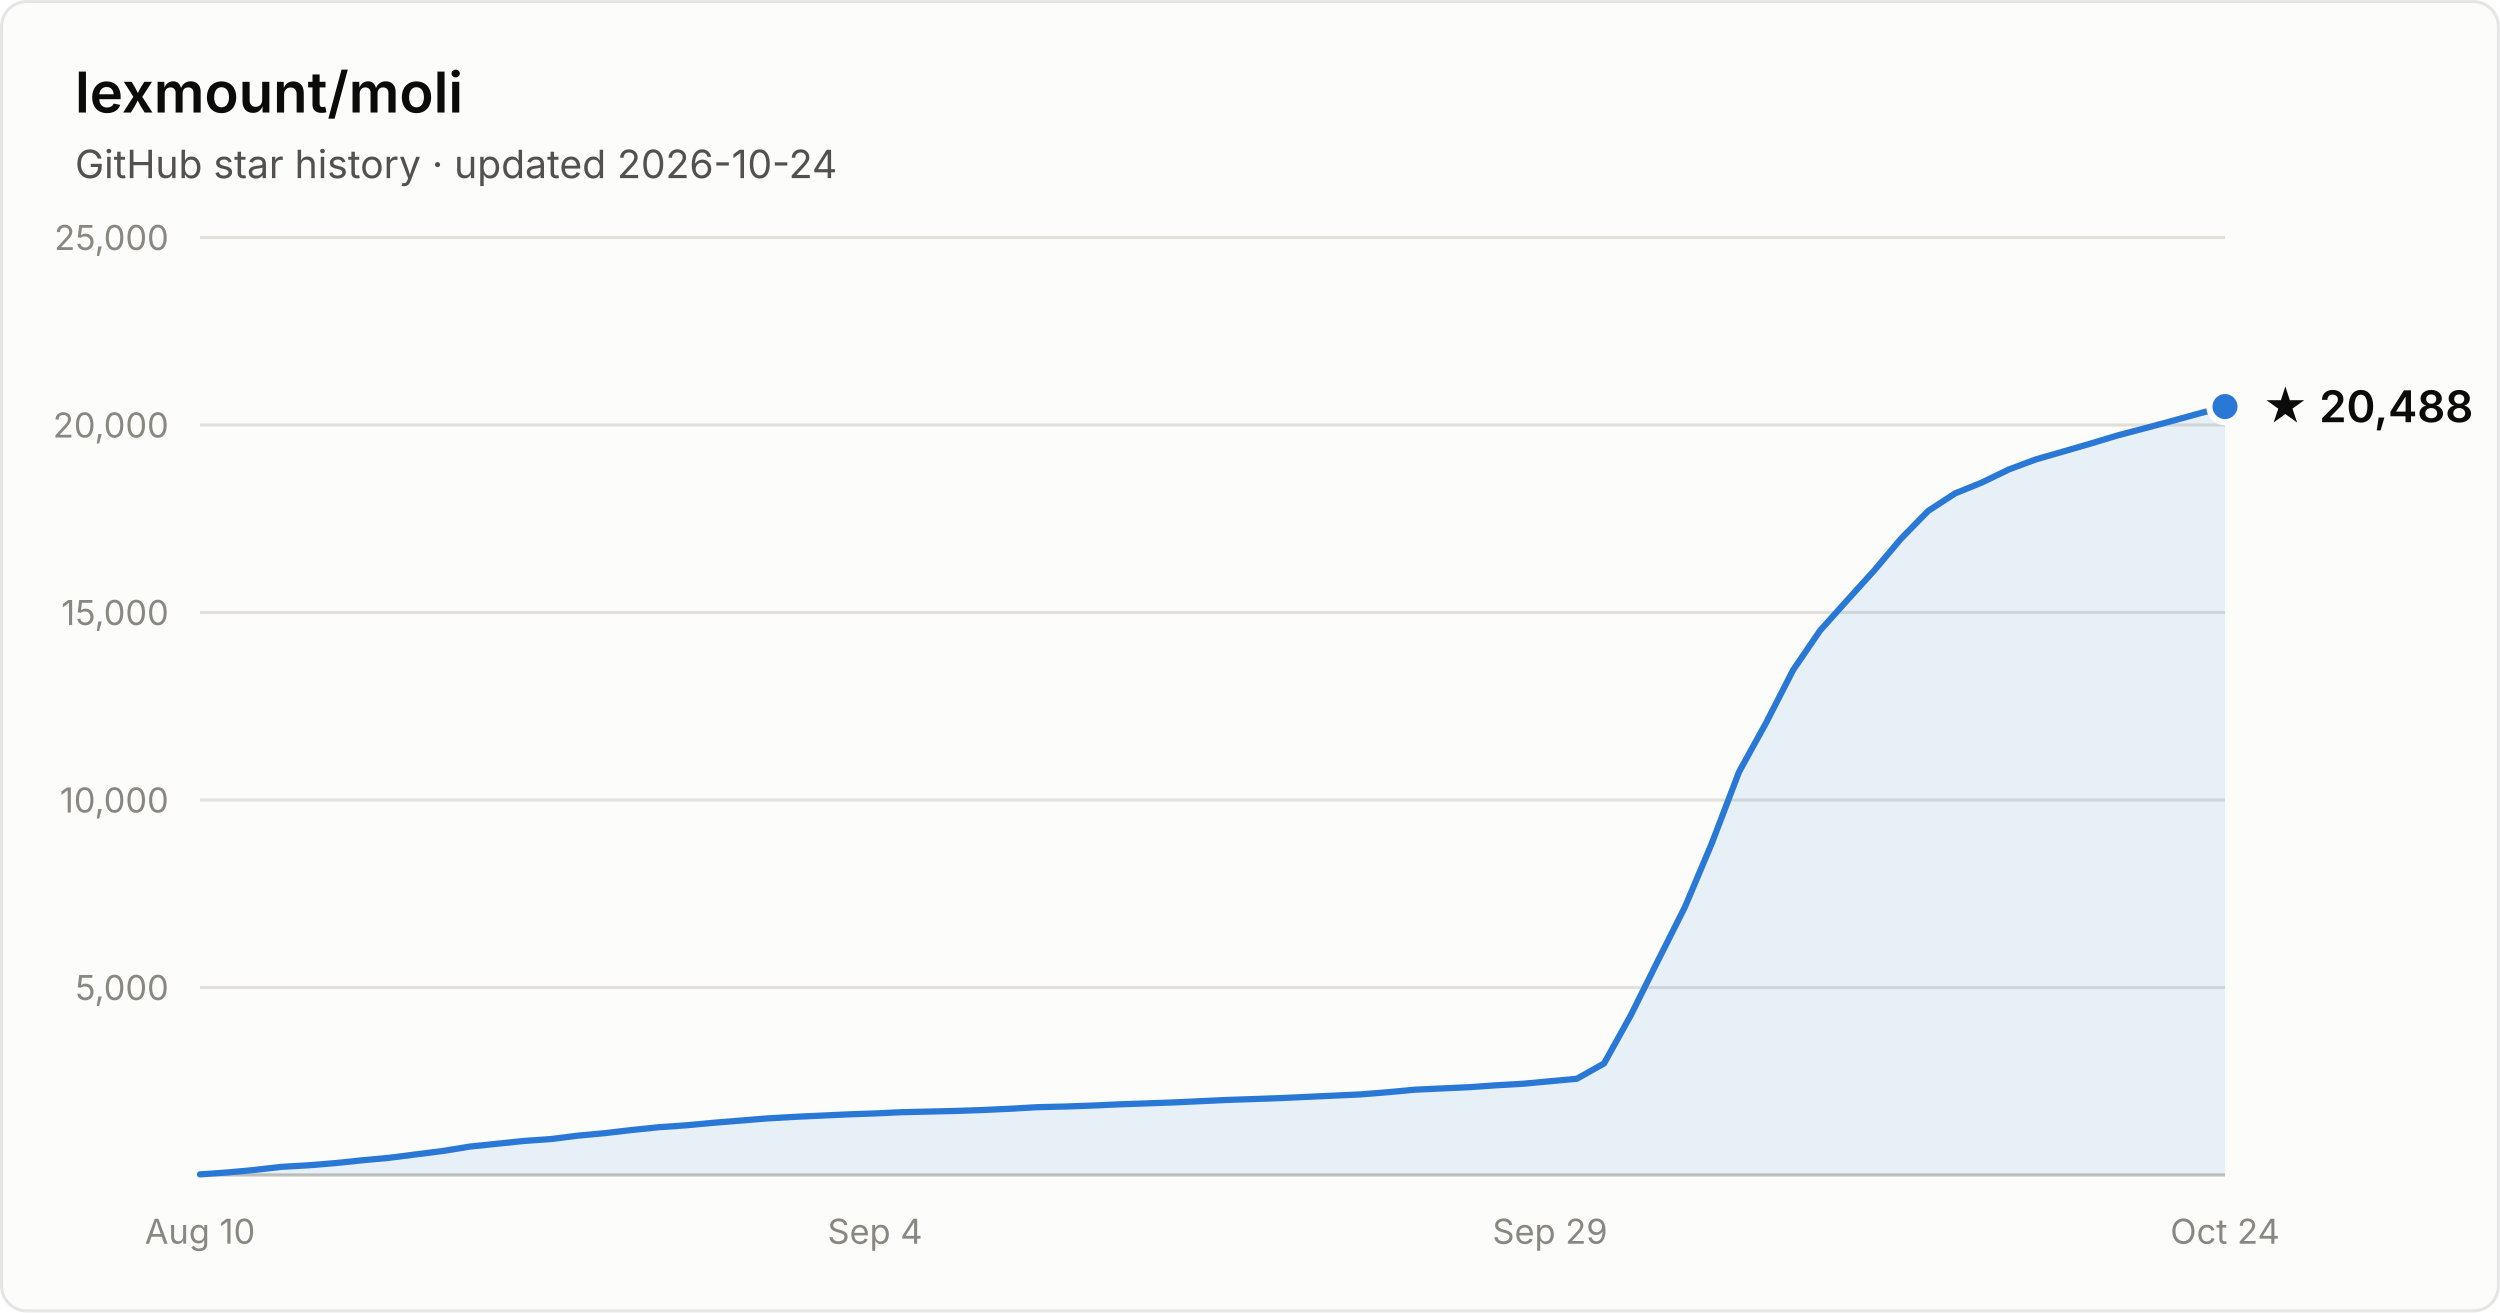
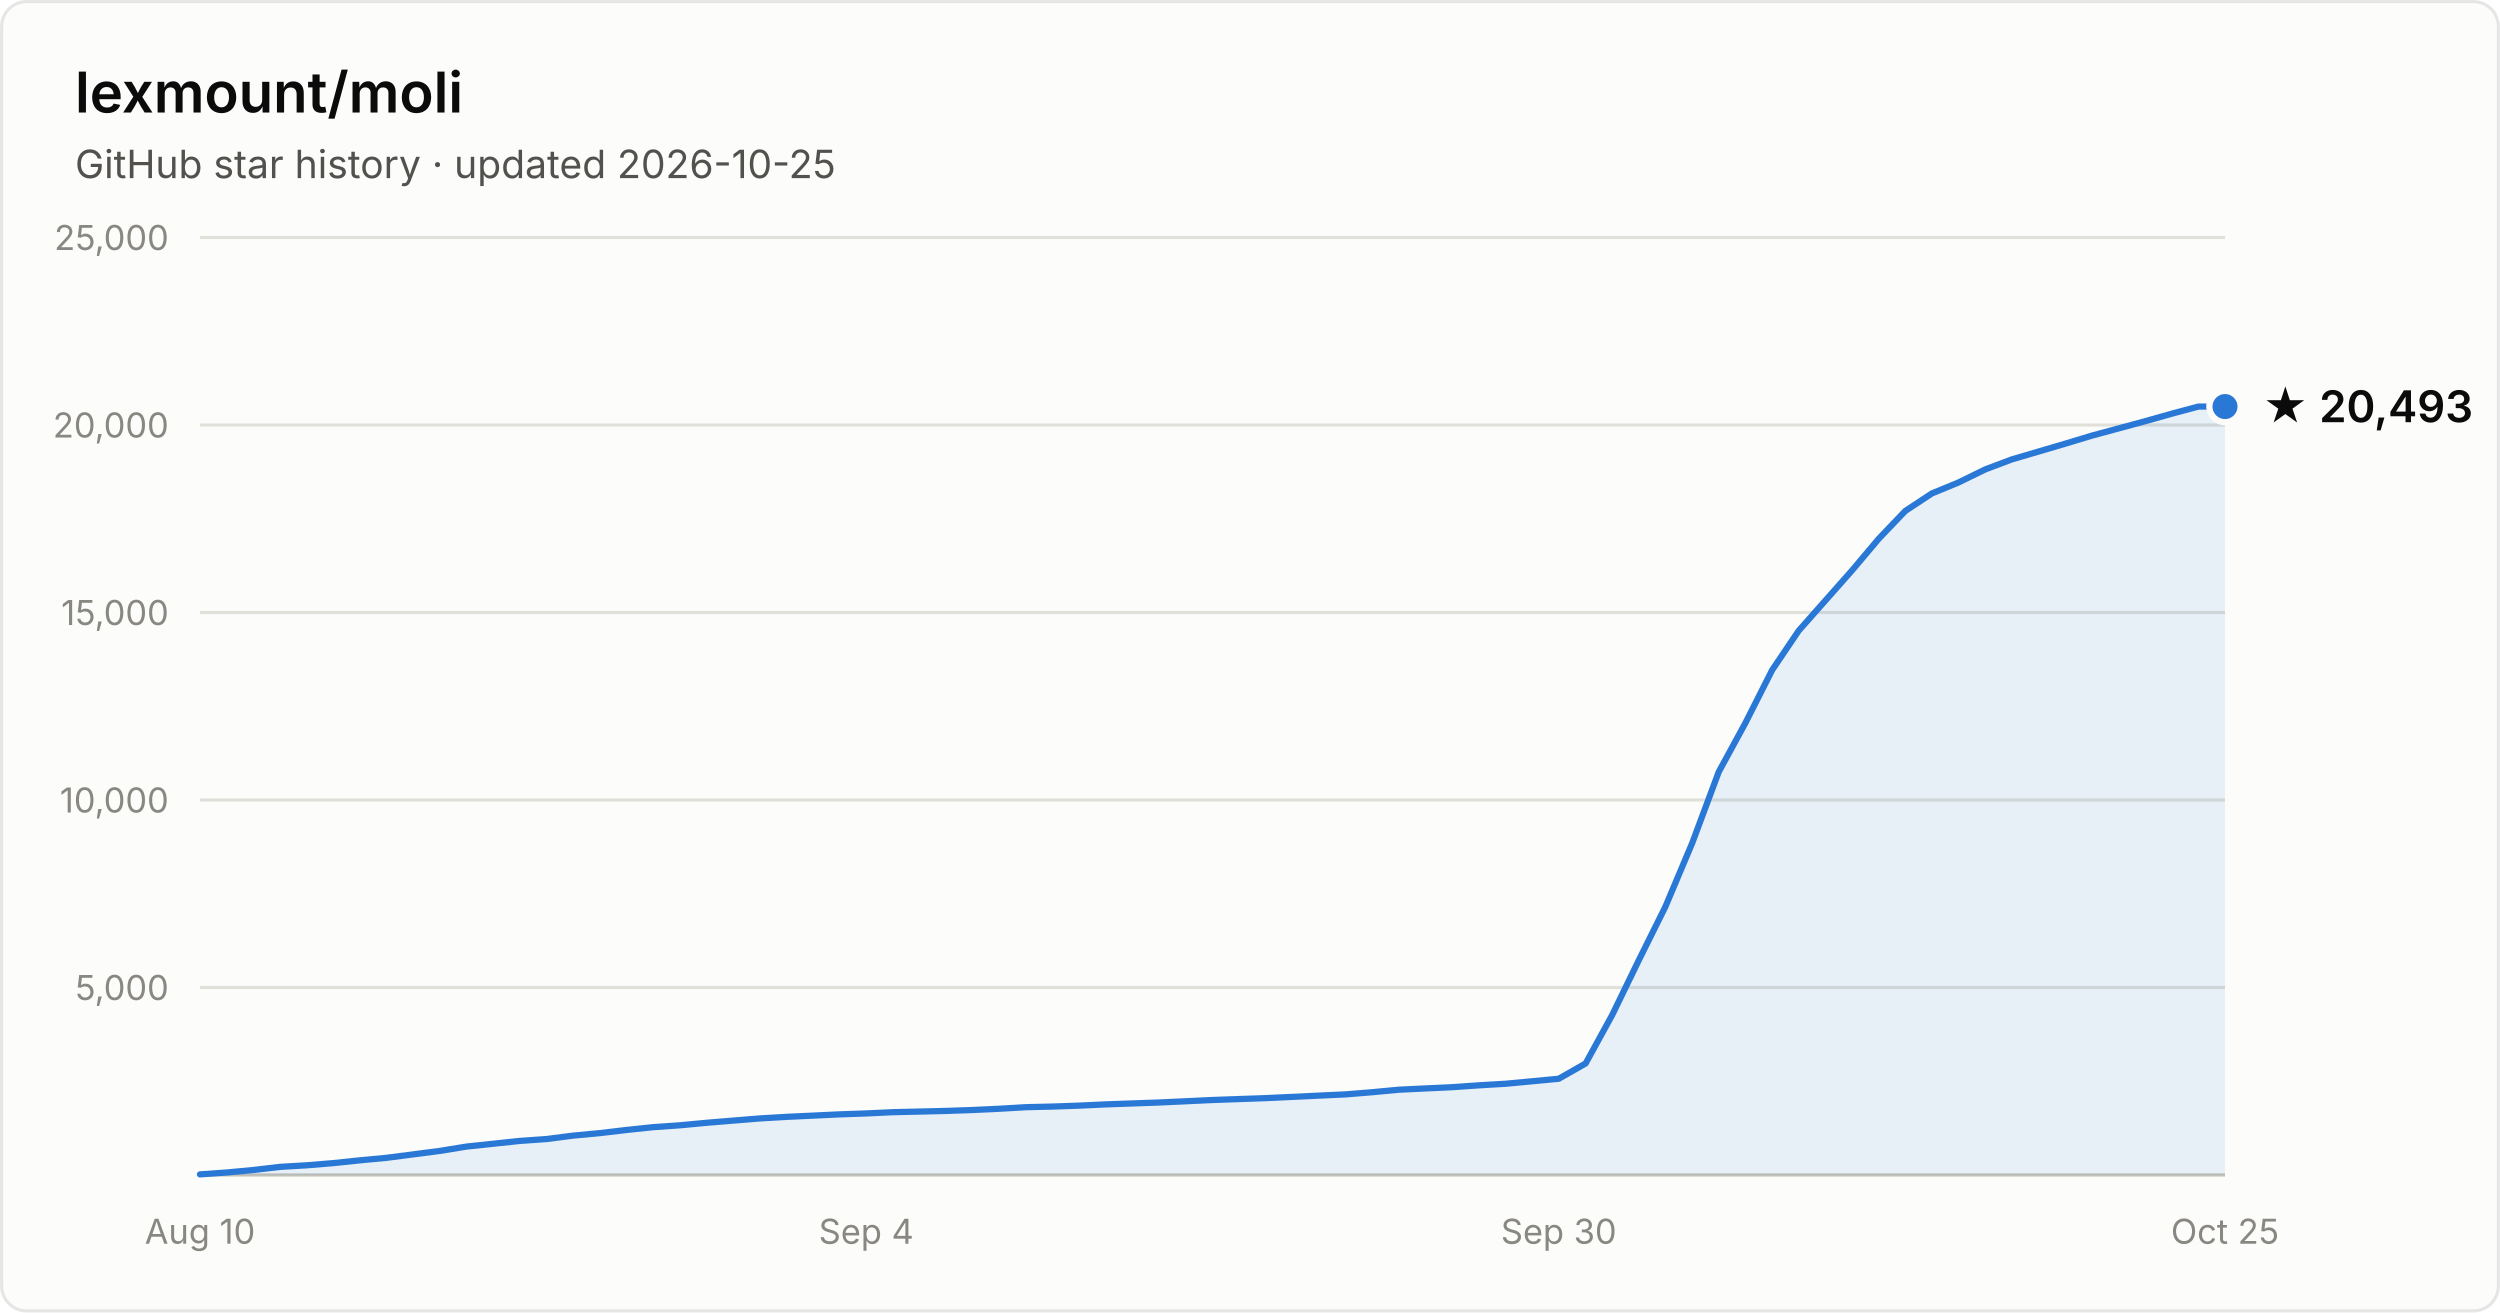
- <svg xmlns="http://www.w3.org/2000/svg" width="800" height="420" viewBox="0 0 800 420" font-family="system-ui, -apple-system, Segoe UI, sans-serif" role="img" aria-label="Star history of lexmount/moli: 20,488 stars as of 2026-10-24">
+ <svg xmlns="http://www.w3.org/2000/svg" width="800" height="420" viewBox="0 0 800 420" font-family="system-ui, -apple-system, Segoe UI, sans-serif" role="img" aria-label="Star history of lexmount/moli: 20,493 stars as of 2026-10-25">
  <rect x="0.5" y="0.5" width="799" height="419" rx="8" fill="#fcfcfb" stroke="rgba(11,11,11,0.10)" />
  <text x="24" y="36" fill="#0b0b0b" font-size="18" font-weight="600">lexmount/moli</text>
-   <text x="24" y="57" fill="#52514e" font-size="12.5">GitHub star history · updated 2026-10-24</text>
+   <text x="24" y="57" fill="#52514e" font-size="12.5">GitHub star history · updated 2026-10-25</text>
  <line x1="64" y1="316.0" x2="712" y2="316.0" stroke="#e1e0d9" stroke-width="1" />
  <text x="54" y="320.0" text-anchor="end" fill="#898781" font-size="11" style="font-variant-numeric:tabular-nums">5,000</text>
  <line x1="64" y1="256.0" x2="712" y2="256.0" stroke="#e1e0d9" stroke-width="1" />
  <text x="54" y="260.0" text-anchor="end" fill="#898781" font-size="11" style="font-variant-numeric:tabular-nums">10,000</text>
  <line x1="64" y1="196.0" x2="712" y2="196.0" stroke="#e1e0d9" stroke-width="1" />
  <text x="54" y="200.0" text-anchor="end" fill="#898781" font-size="11" style="font-variant-numeric:tabular-nums">15,000</text>
  <line x1="64" y1="136.0" x2="712" y2="136.0" stroke="#e1e0d9" stroke-width="1" />
  <text x="54" y="140.0" text-anchor="end" fill="#898781" font-size="11" style="font-variant-numeric:tabular-nums">20,000</text>
  <line x1="64" y1="76.0" x2="712" y2="76.0" stroke="#e1e0d9" stroke-width="1" />
  <text x="54" y="80.0" text-anchor="end" fill="#898781" font-size="11" style="font-variant-numeric:tabular-nums">25,000</text>
  <line x1="64" y1="376" x2="712" y2="376" stroke="#c3c2b7" stroke-width="1" />
  <text x="64.0" y="398" text-anchor="middle" fill="#898781" font-size="11" style="font-variant-numeric:tabular-nums">Aug 10</text>
-   <text x="280.0" y="398" text-anchor="middle" fill="#898781" font-size="11" style="font-variant-numeric:tabular-nums">Sep 4</text>
-   <text x="496.0" y="398" text-anchor="middle" fill="#898781" font-size="11" style="font-variant-numeric:tabular-nums">Sep 29</text>
-   <text x="712.0" y="398" text-anchor="middle" fill="#898781" font-size="11" style="font-variant-numeric:tabular-nums">Oct 24</text>
-   <path d="M64.0 375.8 L72.6 375.2 L81.3 374.4 L89.9 373.4 L98.6 372.9 L107.2 372.2 L115.8 371.3 L124.5 370.5 L133.1 369.4 L141.8 368.3 L150.4 366.9 L159.0 366.0 L167.7 365.1 L176.3 364.5 L185.0 363.4 L193.6 362.6 L202.2 361.6 L210.9 360.7 L219.5 360.1 L228.2 359.3 L236.8 358.6 L245.4 357.9 L254.1 357.4 L262.7 357.0 L271.4 356.6 L280.0 356.3 L288.6 355.9 L297.3 355.7 L305.9 355.5 L314.6 355.2 L323.2 354.8 L331.8 354.3 L340.5 354.1 L349.1 353.8 L357.8 353.4 L366.4 353.1 L375.0 352.8 L383.7 352.4 L392.3 352.0 L401.0 351.7 L409.6 351.4 L418.2 351.0 L426.9 350.6 L435.5 350.2 L444.2 349.5 L452.8 348.7 L461.4 348.3 L470.1 347.9 L478.7 347.3 L487.4 346.8 L496.0 346.0 L504.6 345.2 L513.3 340.3 L521.9 324.8 L530.6 307.3 L539.2 290.2 L547.8 269.8 L556.5 247.0 L565.1 231.4 L573.8 214.4 L582.4 201.8 L591.0 192.2 L599.7 182.6 L608.3 172.4 L617.0 163.5 L625.6 157.9 L634.2 154.4 L642.9 150.2 L651.5 147.0 L660.2 144.5 L668.8 142.0 L677.4 139.4 L686.1 137.1 L694.7 134.8 L703.4 132.4 L712.0 130.1 L712.0 376 L64.0 376 Z" fill="#2a78d6" fill-opacity="0.1" />
-   <path d="M64.0 375.8 L72.6 375.2 L81.3 374.4 L89.9 373.4 L98.6 372.9 L107.2 372.2 L115.8 371.3 L124.5 370.5 L133.1 369.4 L141.8 368.3 L150.4 366.9 L159.0 366.0 L167.7 365.1 L176.3 364.5 L185.0 363.4 L193.6 362.6 L202.2 361.6 L210.9 360.7 L219.5 360.1 L228.2 359.3 L236.8 358.6 L245.4 357.9 L254.1 357.4 L262.7 357.0 L271.4 356.6 L280.0 356.3 L288.6 355.9 L297.3 355.7 L305.9 355.5 L314.6 355.2 L323.2 354.8 L331.8 354.3 L340.5 354.1 L349.1 353.8 L357.8 353.4 L366.4 353.1 L375.0 352.8 L383.7 352.4 L392.3 352.0 L401.0 351.7 L409.6 351.4 L418.2 351.0 L426.9 350.6 L435.5 350.2 L444.2 349.5 L452.8 348.7 L461.4 348.3 L470.1 347.9 L478.7 347.3 L487.4 346.8 L496.0 346.0 L504.6 345.2 L513.3 340.3 L521.9 324.8 L530.6 307.3 L539.2 290.2 L547.8 269.8 L556.5 247.0 L565.1 231.4 L573.8 214.4 L582.4 201.8 L591.0 192.2 L599.7 182.6 L608.3 172.4 L617.0 163.5 L625.6 157.9 L634.2 154.4 L642.9 150.2 L651.5 147.0 L660.2 144.5 L668.8 142.0 L677.4 139.4 L686.1 137.1 L694.7 134.8 L703.4 132.4 L712.0 130.1" fill="none" stroke="#2a78d6" stroke-width="2" stroke-linejoin="round" stroke-linecap="round" />
+   <text x="277.2" y="398" text-anchor="middle" fill="#898781" font-size="11" style="font-variant-numeric:tabular-nums">Sep 4</text>
+   <text x="498.8" y="398" text-anchor="middle" fill="#898781" font-size="11" style="font-variant-numeric:tabular-nums">Sep 30</text>
+   <text x="712.0" y="398" text-anchor="middle" fill="#898781" font-size="11" style="font-variant-numeric:tabular-nums">Oct 25</text>
+   <path d="M64.0 375.8 L72.5 375.2 L81.1 374.4 L89.6 373.4 L98.1 372.9 L106.6 372.2 L115.2 371.3 L123.7 370.5 L132.2 369.4 L140.7 368.3 L149.3 366.9 L157.8 366.0 L166.3 365.1 L174.8 364.5 L183.4 363.4 L191.9 362.6 L200.4 361.6 L208.9 360.7 L217.5 360.1 L226.0 359.3 L234.5 358.6 L243.1 357.9 L251.6 357.4 L260.1 357.0 L268.6 356.6 L277.2 356.3 L285.7 355.9 L294.2 355.7 L302.7 355.5 L311.3 355.2 L319.8 354.8 L328.3 354.3 L336.8 354.1 L345.4 353.8 L353.9 353.4 L362.4 353.1 L370.9 352.8 L379.5 352.4 L388.0 352.0 L396.5 351.7 L405.1 351.4 L413.6 351.0 L422.1 350.6 L430.6 350.2 L439.2 349.5 L447.7 348.7 L456.2 348.3 L464.7 347.9 L473.3 347.3 L481.8 346.8 L490.3 346.0 L498.8 345.2 L507.4 340.3 L515.9 324.8 L524.4 307.3 L532.9 290.2 L541.5 269.8 L550.0 247.0 L558.5 231.4 L567.1 214.4 L575.6 201.8 L584.1 192.2 L592.6 182.6 L601.2 172.4 L609.7 163.5 L618.2 157.9 L626.7 154.4 L635.3 150.2 L643.8 147.0 L652.3 144.5 L660.8 142.0 L669.4 139.4 L677.9 137.1 L686.4 134.8 L694.9 132.4 L703.5 130.1 L712.0 130.1 L712.0 376 L64.0 376 Z" fill="#2a78d6" fill-opacity="0.1" />
+   <path d="M64.0 375.8 L72.5 375.2 L81.1 374.4 L89.6 373.4 L98.1 372.9 L106.6 372.2 L115.2 371.3 L123.7 370.5 L132.2 369.4 L140.7 368.3 L149.3 366.9 L157.8 366.0 L166.3 365.1 L174.8 364.5 L183.4 363.4 L191.9 362.6 L200.4 361.6 L208.9 360.7 L217.5 360.1 L226.0 359.3 L234.5 358.6 L243.1 357.9 L251.6 357.4 L260.1 357.0 L268.6 356.6 L277.2 356.3 L285.7 355.9 L294.2 355.7 L302.7 355.5 L311.3 355.2 L319.8 354.8 L328.3 354.3 L336.8 354.1 L345.4 353.8 L353.9 353.4 L362.4 353.1 L370.9 352.8 L379.5 352.4 L388.0 352.0 L396.5 351.7 L405.1 351.4 L413.6 351.0 L422.1 350.6 L430.6 350.2 L439.2 349.5 L447.7 348.7 L456.2 348.3 L464.7 347.9 L473.3 347.3 L481.8 346.8 L490.3 346.0 L498.8 345.2 L507.4 340.3 L515.9 324.8 L524.4 307.3 L532.9 290.2 L541.5 269.8 L550.0 247.0 L558.5 231.4 L567.1 214.4 L575.6 201.8 L584.1 192.2 L592.6 182.6 L601.2 172.4 L609.7 163.5 L618.2 157.9 L626.7 154.4 L635.3 150.2 L643.8 147.0 L652.3 144.5 L660.8 142.0 L669.4 139.4 L677.9 137.1 L686.4 134.8 L694.9 132.4 L703.5 130.1 L712.0 130.1" fill="none" stroke="#2a78d6" stroke-width="2" stroke-linejoin="round" stroke-linecap="round" />
  <circle cx="712.0" cy="130.1" r="5" fill="#2a78d6" stroke="#fcfcfb" stroke-width="2" />
-   <text x="724.0" y="135.1" fill="#0b0b0b" font-size="14" font-weight="600">★ 20,488</text>
+   <text x="724.0" y="135.1" fill="#0b0b0b" font-size="14" font-weight="600">★ 20,493</text>
</svg>
